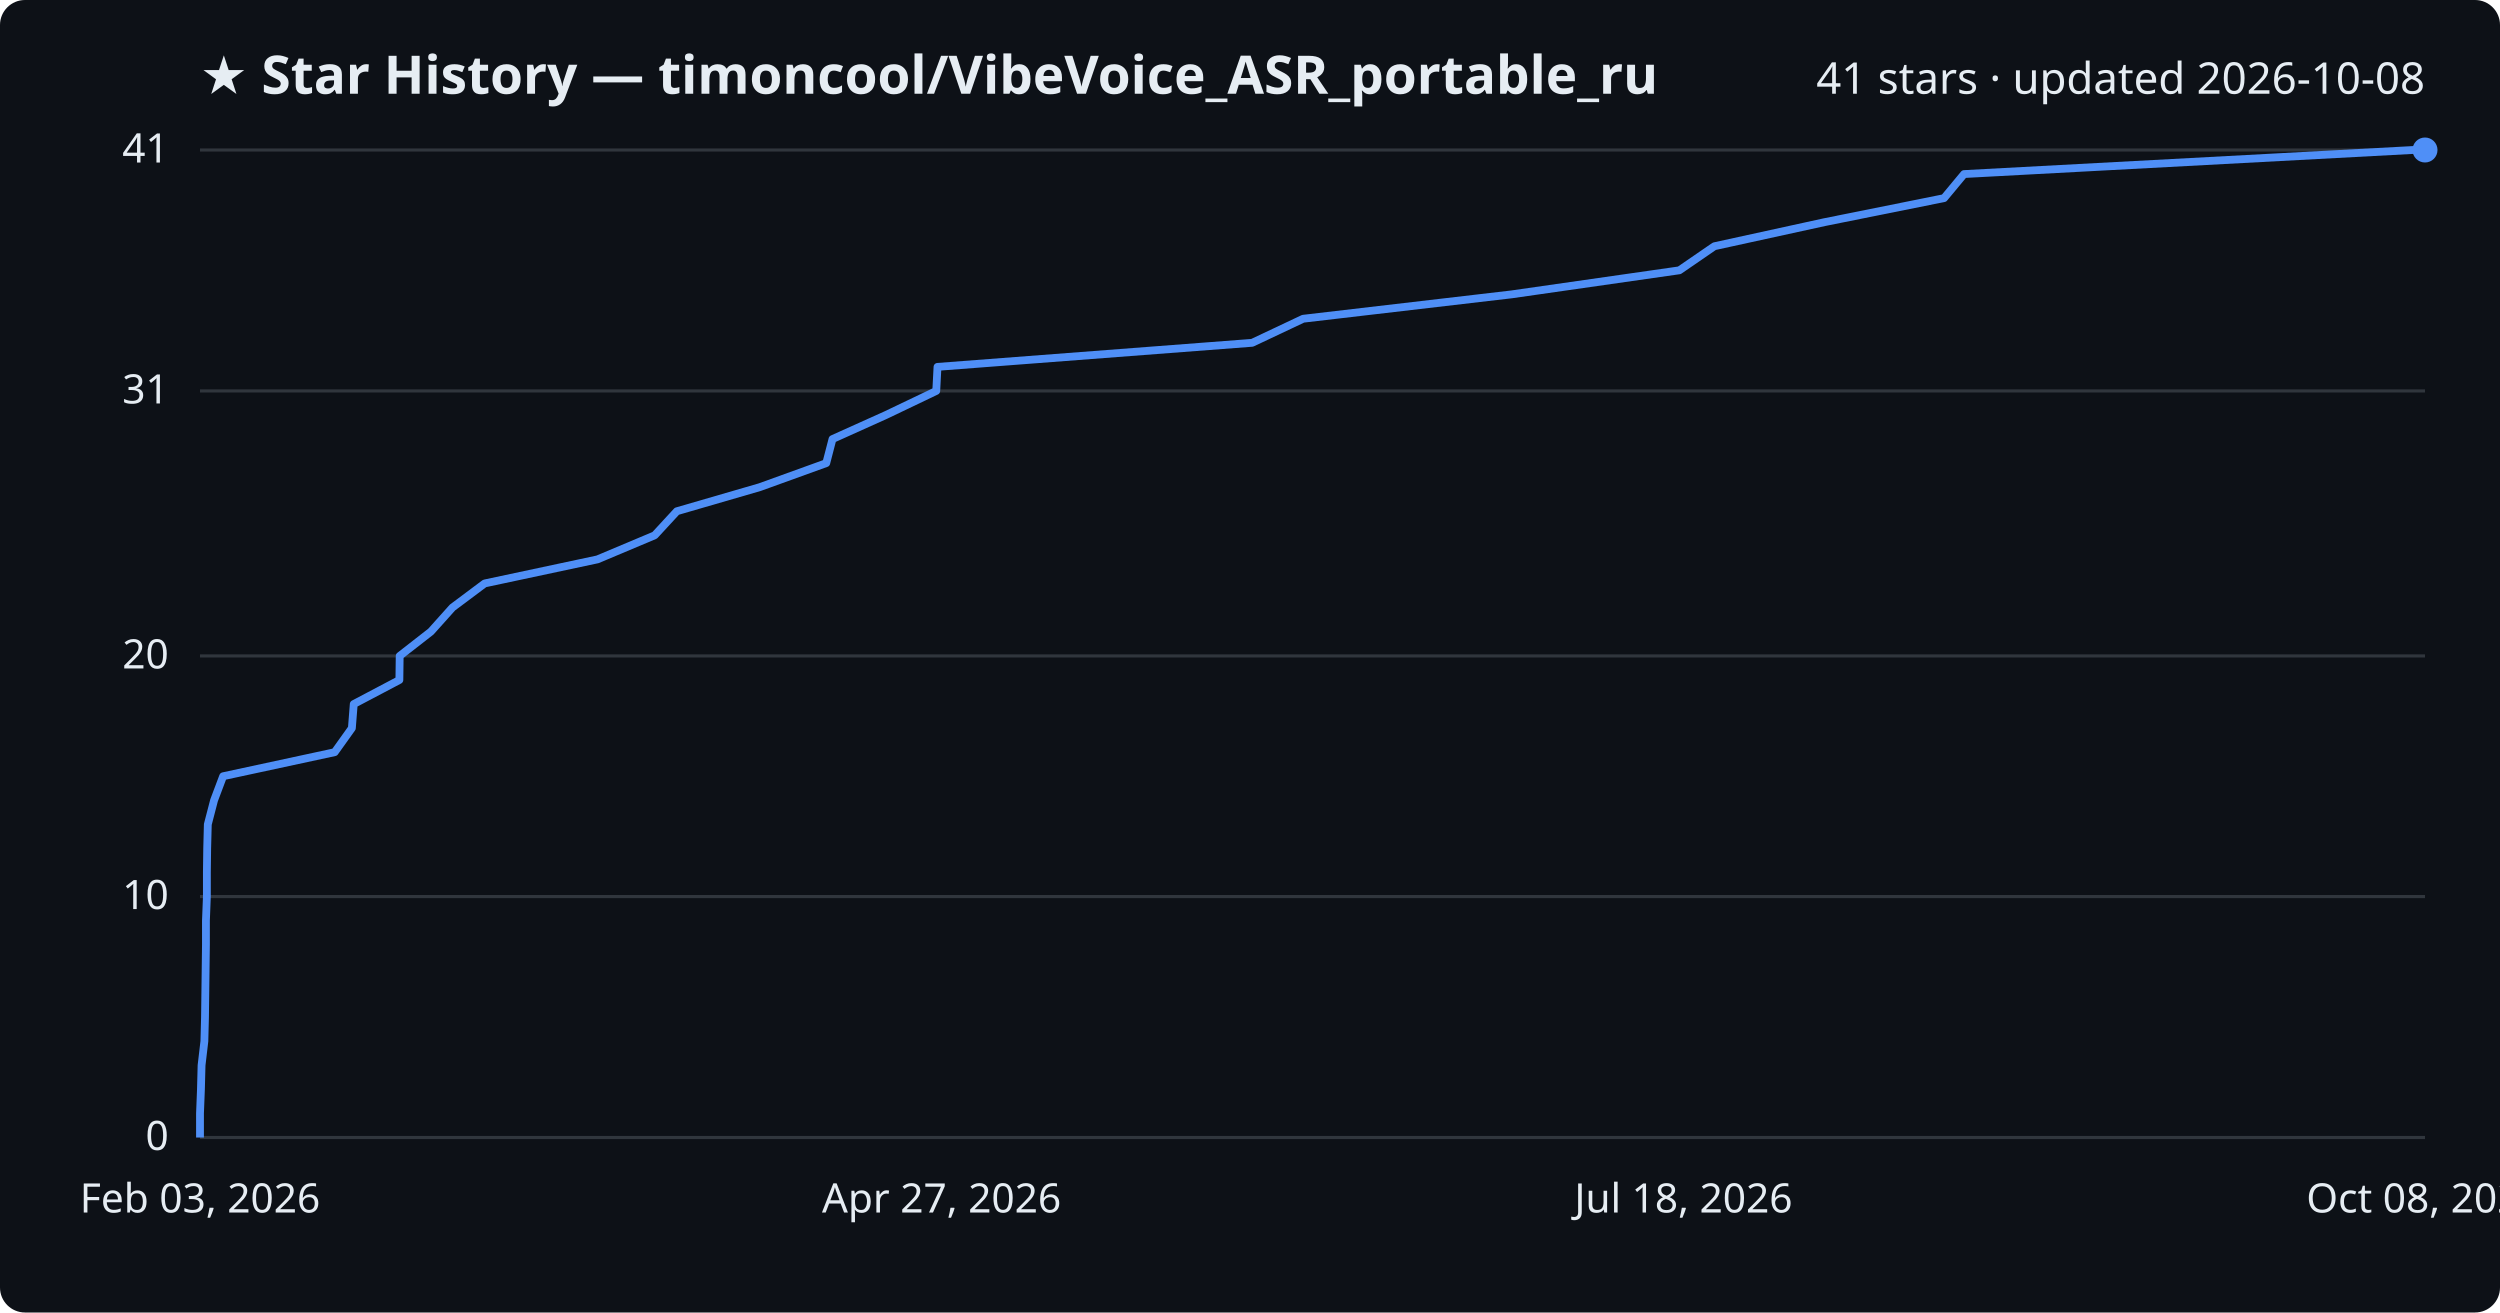
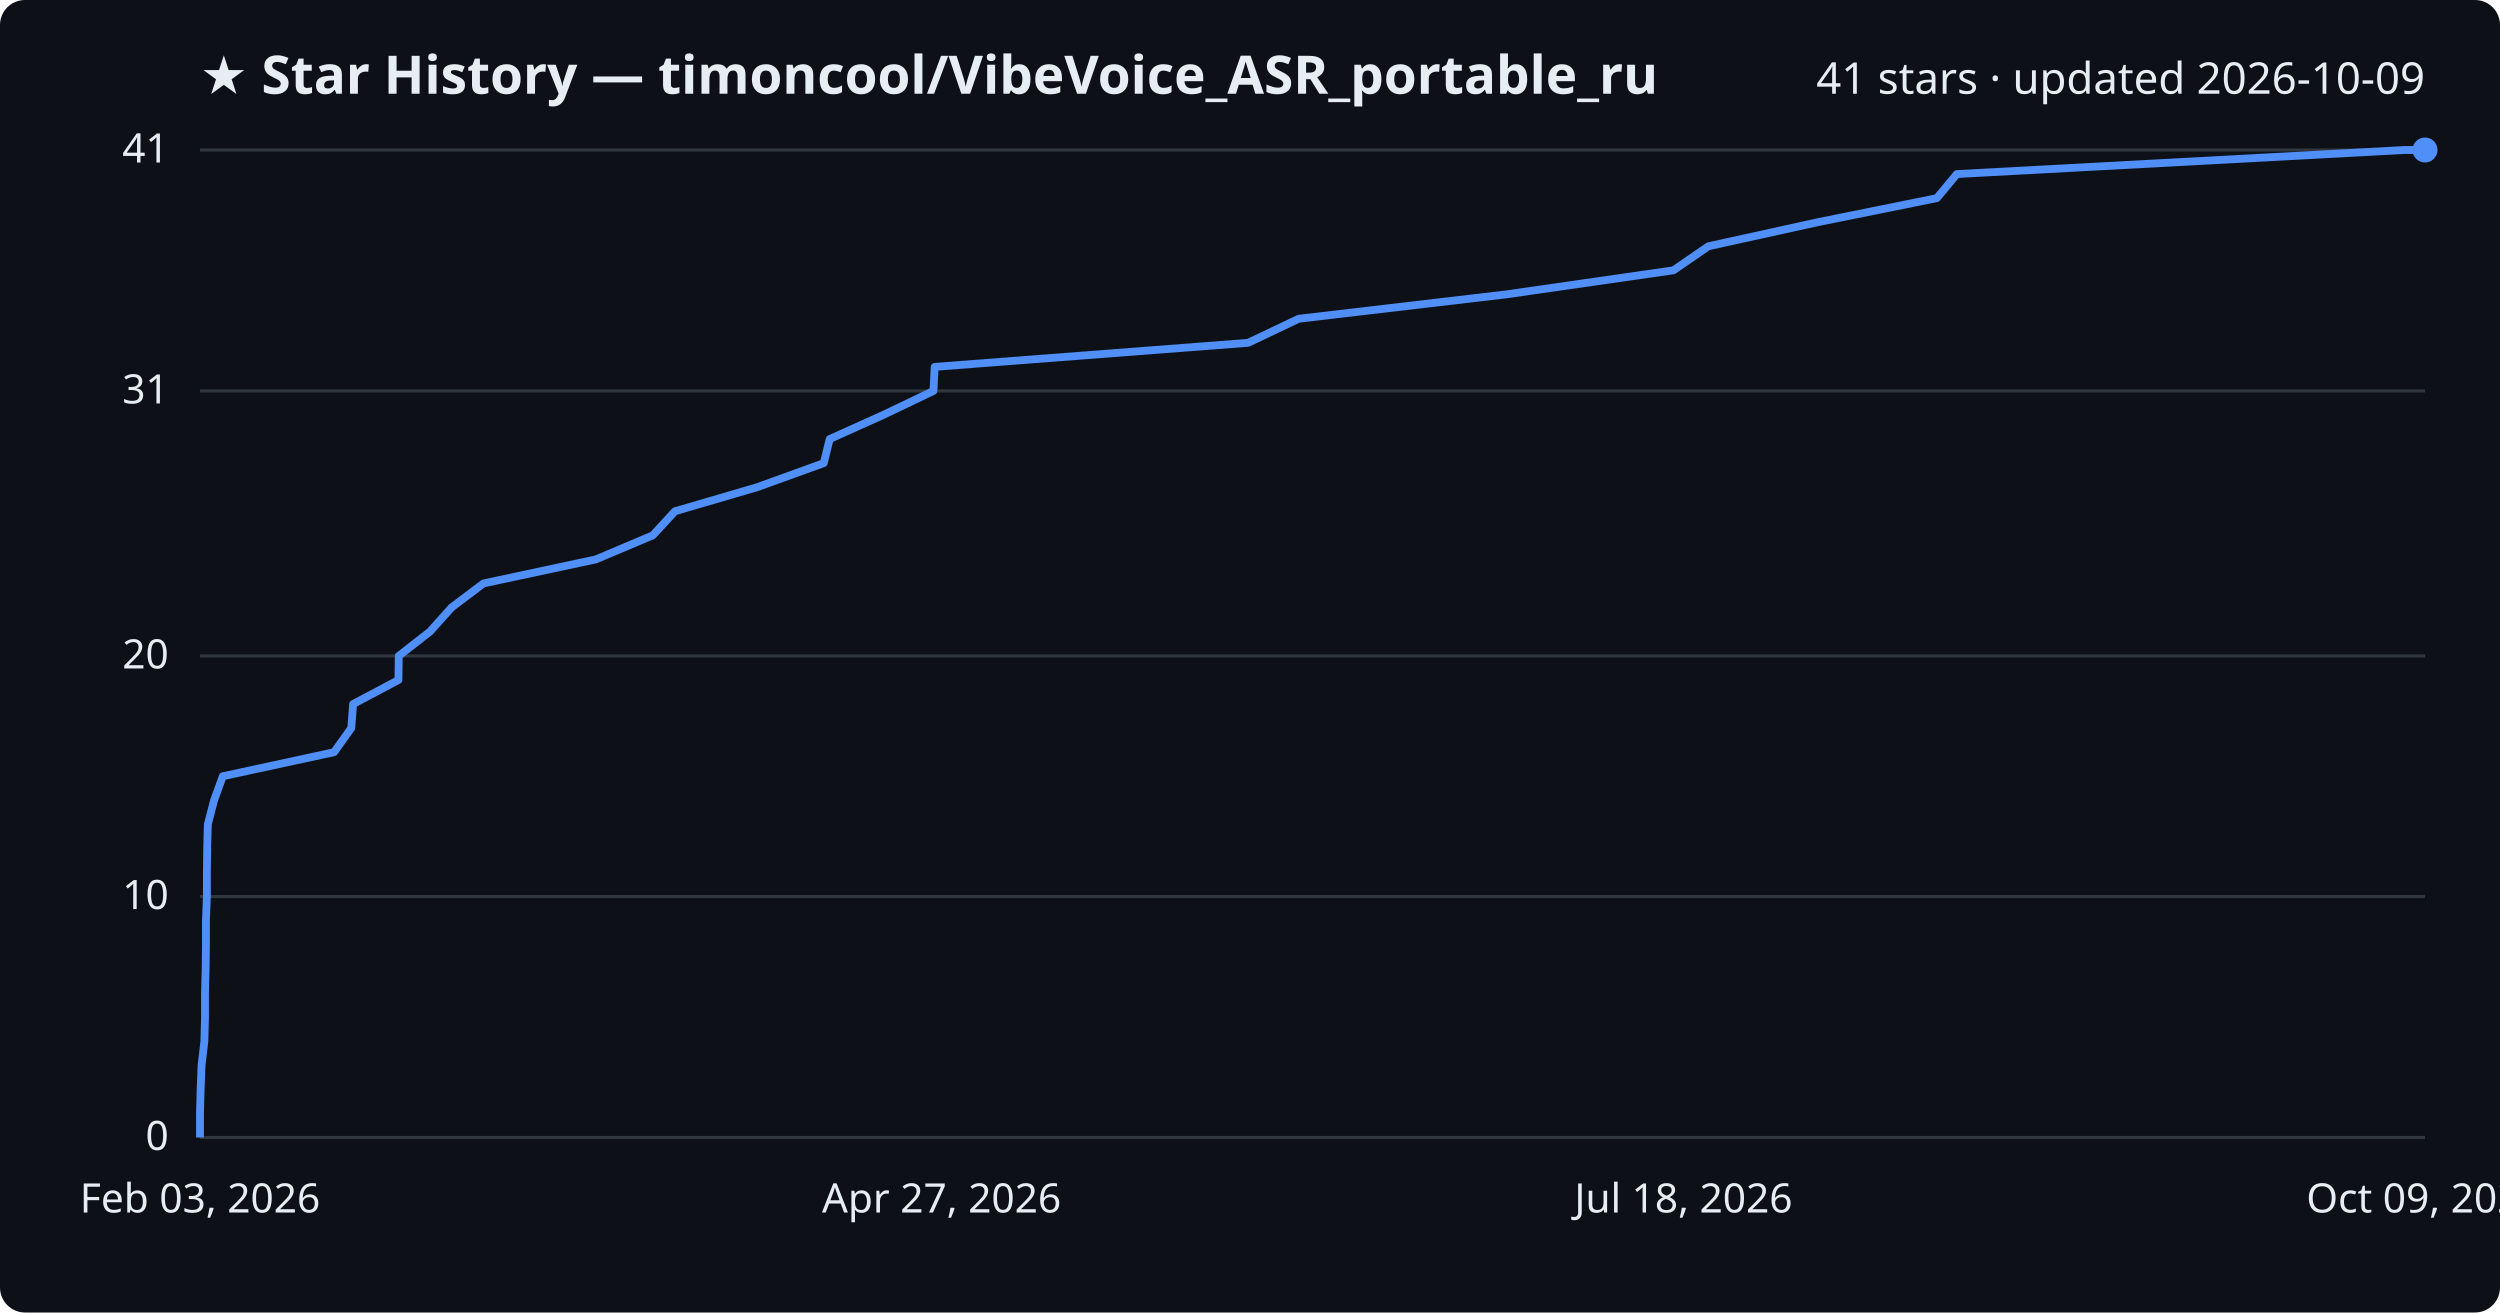
<svg xmlns="http://www.w3.org/2000/svg" viewBox="0 0 800 420" font-family="Segoe UI, sans-serif">
  <rect width="800" height="420" fill="#0d1117" rx="8" />
  <text x="64" y="30" fill="#e6edf3" font-size="17" font-weight="700">★ Star History — timoncool/VibeVoice_ASR_portable_ru</text>
-   <text x="776" y="30" fill="#e6edf3" font-size="14" text-anchor="end">41 stars · updated 2026-10-08</text>
+   <text x="776" y="30" fill="#e6edf3" font-size="14" text-anchor="end">41 stars · updated 2026-10-09</text>
  <line x1="64" y1="364.0" x2="776" y2="364.0" stroke="#30363d" stroke-width="1" />
  <text x="54" y="368.0" fill="#e6edf3" font-size="13" text-anchor="end">0</text>
  <line x1="64" y1="286.9" x2="776" y2="286.9" stroke="#30363d" stroke-width="1" />
  <text x="54" y="290.9" fill="#e6edf3" font-size="13" text-anchor="end">10</text>
  <line x1="64" y1="209.9" x2="776" y2="209.9" stroke="#30363d" stroke-width="1" />
  <text x="54" y="213.9" fill="#e6edf3" font-size="13" text-anchor="end">20</text>
  <line x1="64" y1="125.1" x2="776" y2="125.1" stroke="#30363d" stroke-width="1" />
  <text x="54" y="129.1" fill="#e6edf3" font-size="13" text-anchor="end">31</text>
  <line x1="64" y1="48.0" x2="776" y2="48.0" stroke="#30363d" stroke-width="1" />
  <text x="54" y="52.0" fill="#e6edf3" font-size="13" text-anchor="end">41</text>
-   <path d="M64.0,364.0 L64.0,356.3 L64.3,348.6 L64.5,340.9 L65.4,333.2 L65.6,325.5 L65.7,317.8 L65.8,310.0 L65.9,302.3 L65.9,294.6 L66.2,286.9 L66.2,279.2 L66.3,271.5 L66.5,263.8 L68.5,256.1 L71.4,248.4 L107.1,240.7 L112.6,233.0 L113.2,225.3 L127.8,217.6 L127.9,209.9 L137.9,202.1 L144.8,194.4 L155.1,186.7 L191.2,179.0 L209.5,171.3 L216.6,163.6 L243.1,155.9 L264.4,148.2 L266.4,140.5 L283.5,132.8 L299.6,125.1 L300.0,117.4 L400.7,109.7 L417.0,102.0 L483.7,94.2 L537.4,86.5 L548.6,78.8 L583.8,71.1 L622.1,63.4 L628.5,55.7 L772.1,48.0 L776.0,48.0" fill="none" stroke="#4f8ff7" stroke-width="2.5" stroke-linejoin="round" />
+   <path d="M64.0,364.0 L64.0,356.3 L64.2,348.6 L64.5,340.9 L65.4,333.2 L65.6,325.5 L65.6,317.8 L65.8,310.0 L65.9,302.3 L65.9,294.6 L66.2,286.9 L66.2,279.2 L66.3,271.5 L66.5,263.8 L68.5,256.1 L71.3,248.4 L106.9,240.7 L112.4,233.0 L113.0,225.3 L127.5,217.6 L127.6,209.9 L137.6,202.1 L144.5,194.4 L154.7,186.7 L190.7,179.0 L208.9,171.3 L216.0,163.6 L242.3,155.9 L263.6,148.2 L265.5,140.5 L282.6,132.8 L298.7,125.1 L299.1,117.4 L399.4,109.7 L415.6,102.0 L482.0,94.2 L535.5,86.5 L546.7,78.8 L581.7,71.1 L619.8,63.4 L626.2,55.7 L769.3,48.0 L776.0,48.0" fill="none" stroke="#4f8ff7" stroke-width="2.5" stroke-linejoin="round" />
  <circle cx="776.0" cy="48.0" r="4" fill="#4f8ff7" />
  <text x="64.0" y="388" fill="#e6edf3" font-size="13" text-anchor="middle">Feb 03, 2026</text>
  <text x="301.3" y="388" fill="#e6edf3" font-size="13" text-anchor="middle">Apr 27, 2026</text>
  <text x="538.7" y="388" fill="#e6edf3" font-size="13" text-anchor="middle">Jul 18, 2026</text>
-   <text x="776.0" y="388" fill="#e6edf3" font-size="13" text-anchor="middle">Oct 08, 2026</text>
+   <text x="776.0" y="388" fill="#e6edf3" font-size="13" text-anchor="middle">Oct 09, 2026</text>
</svg>
